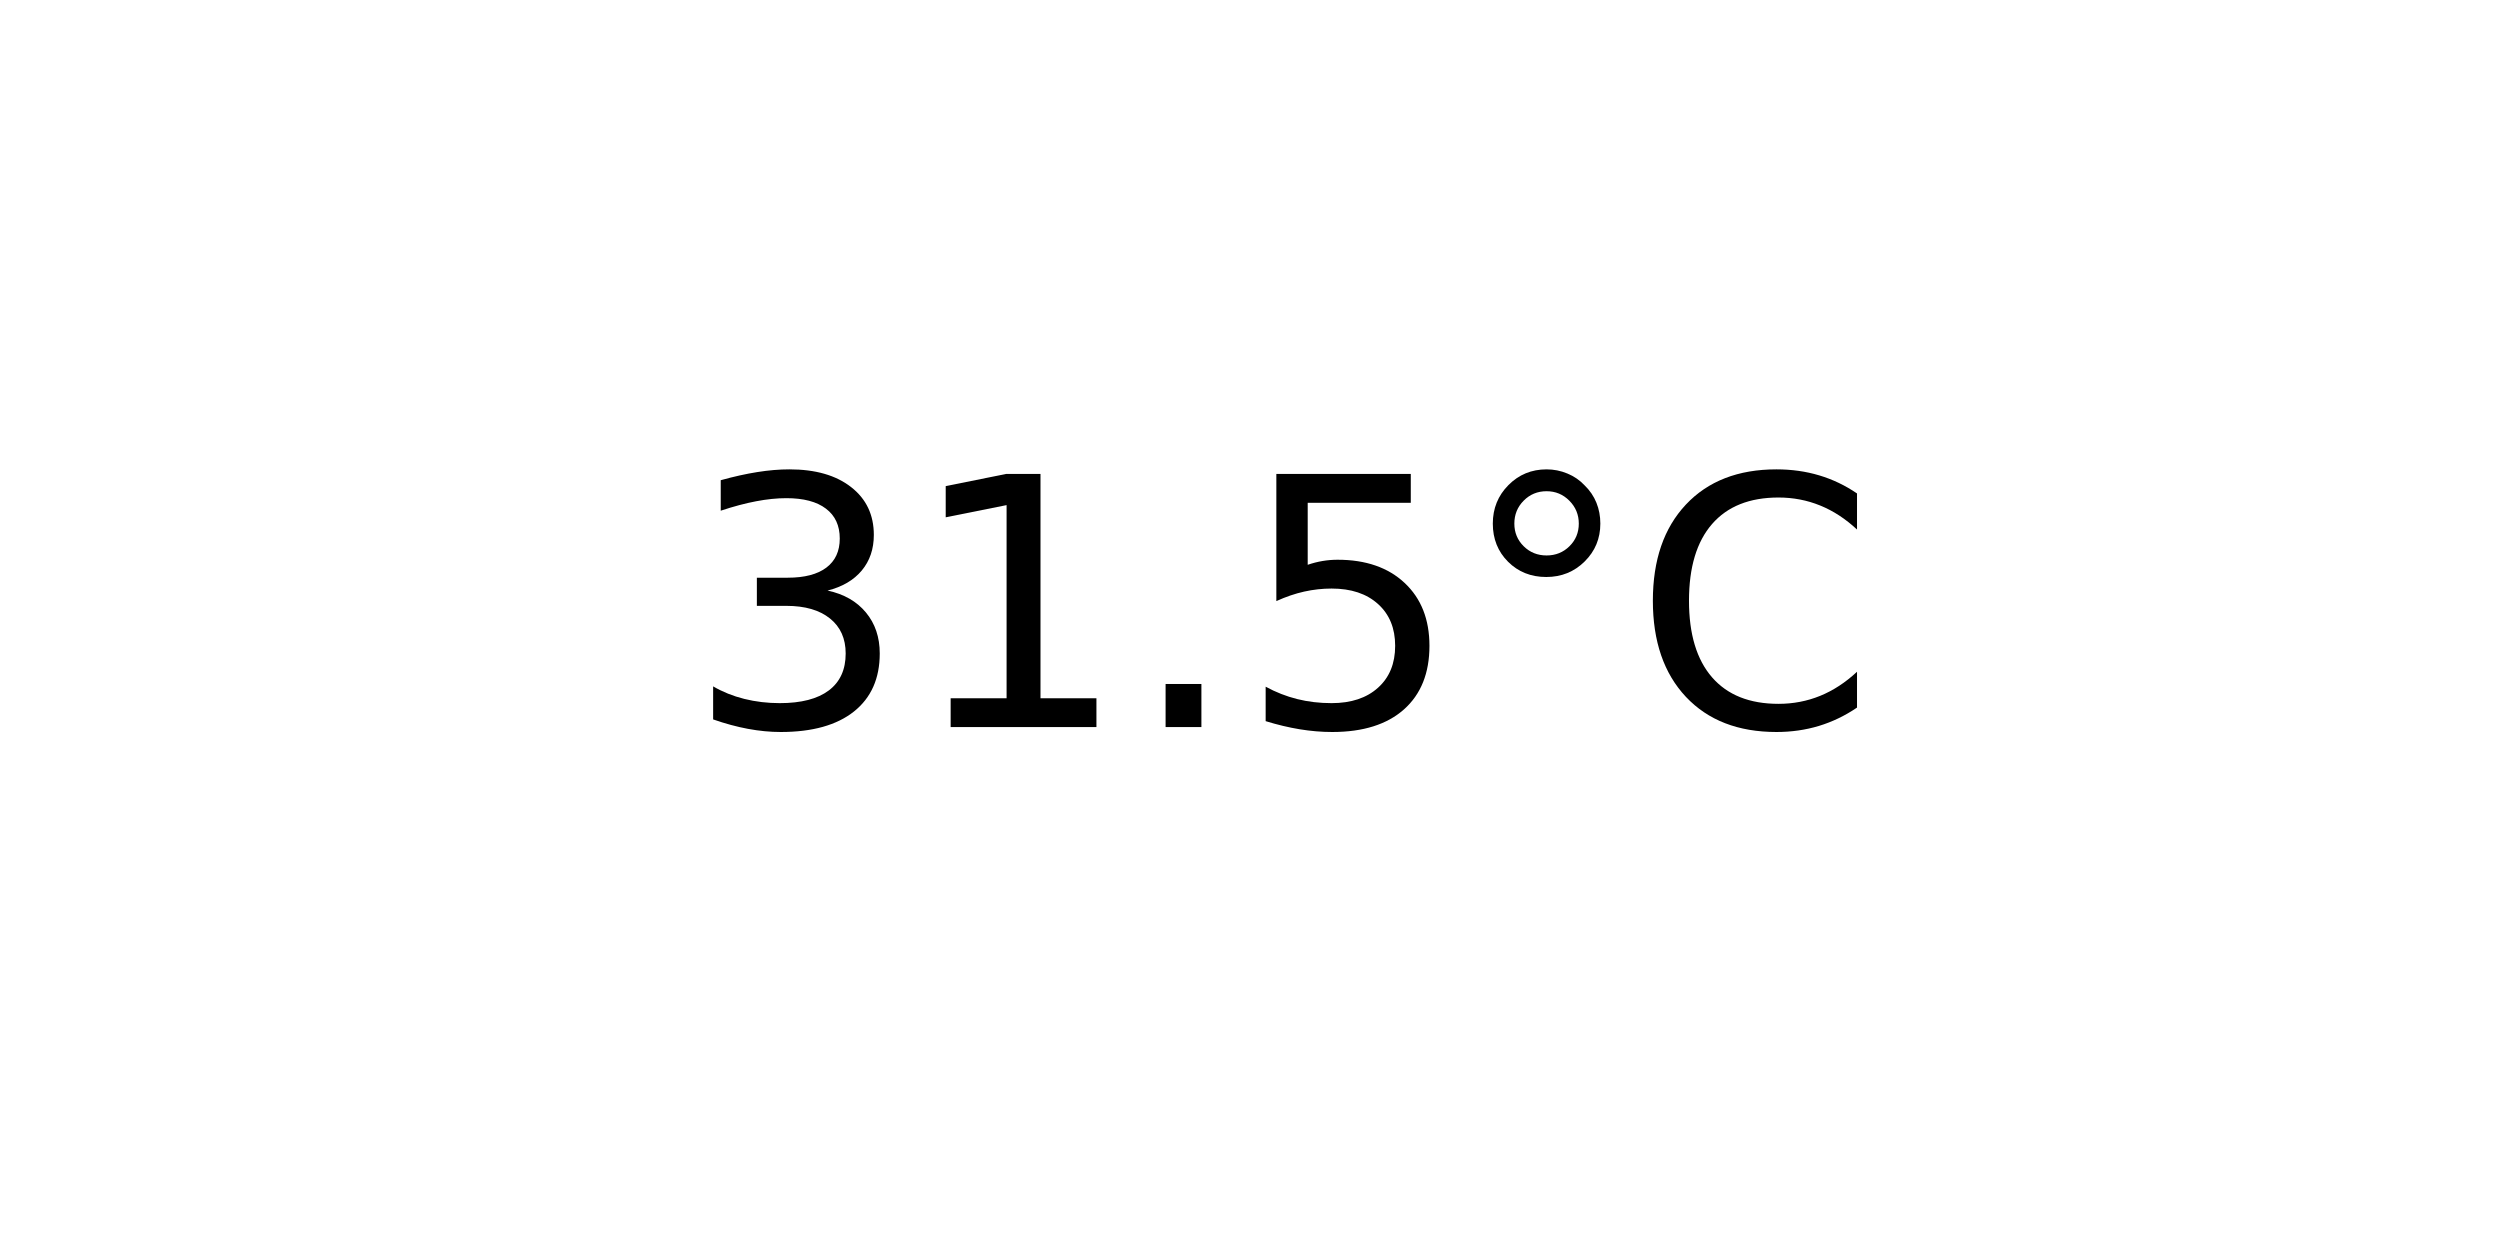
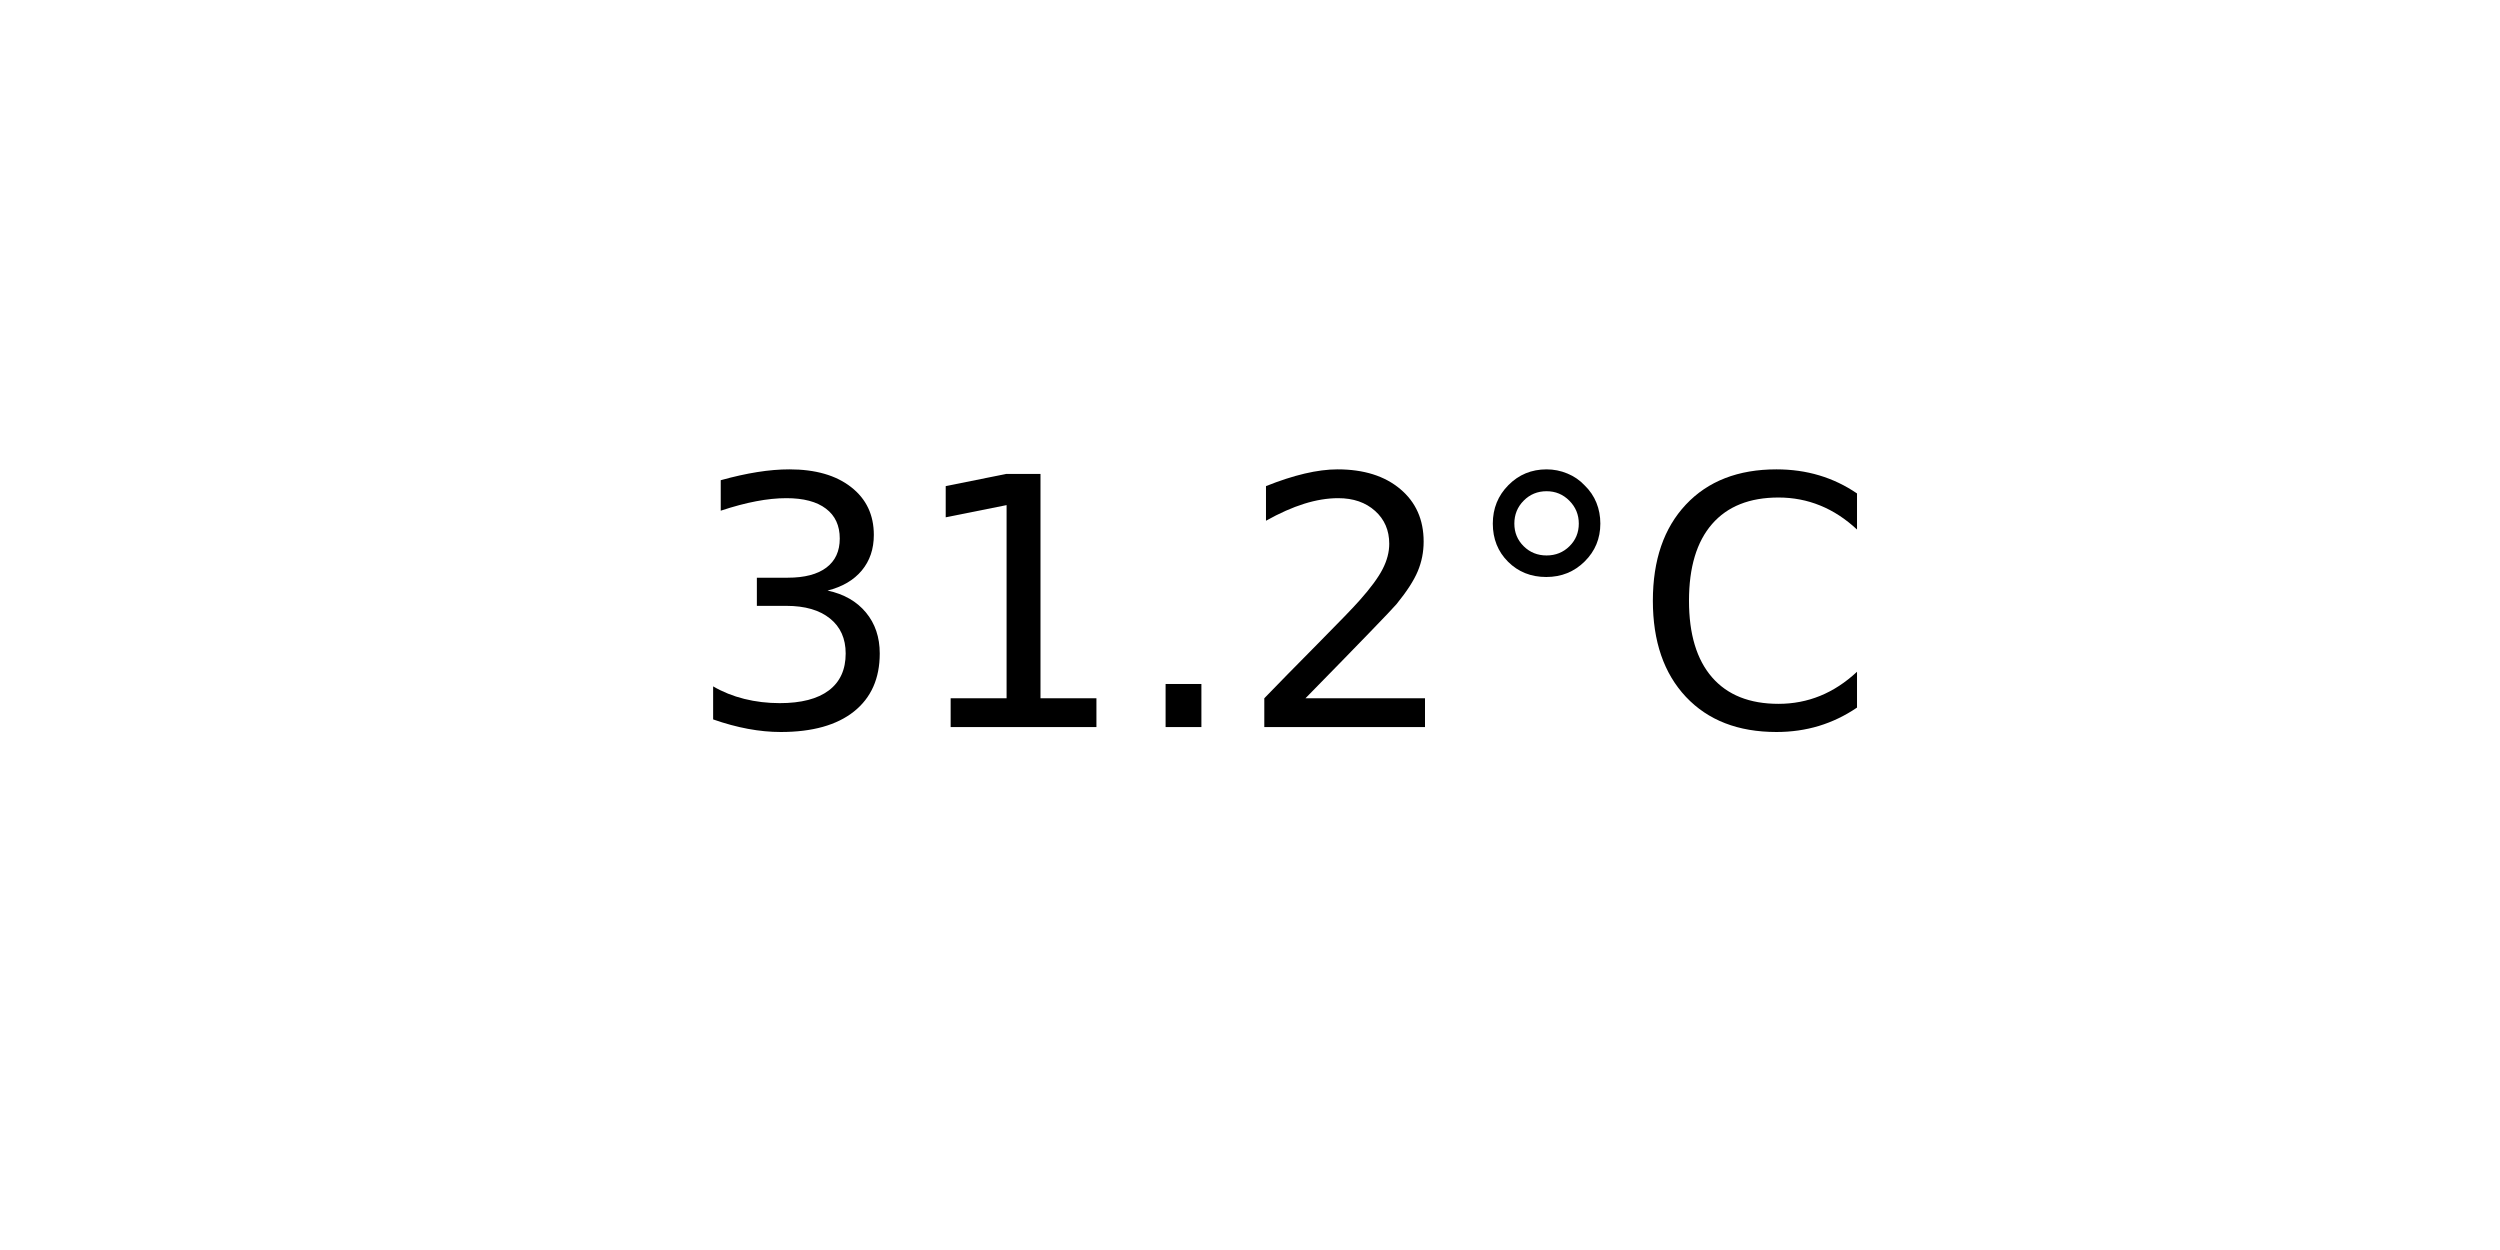
<svg xmlns="http://www.w3.org/2000/svg" xmlns:xlink="http://www.w3.org/1999/xlink" width="72pt" height="36pt" viewBox="0 0 72 36" version="1.1">
  <defs>
    <style type="text/css">*{stroke-linejoin: round; stroke-linecap: butt}</style>
  </defs>
  <g id="figure_1">
    <g id="axes_1">
      <g id="text_1">
        <g transform="translate(19.77578 20.93937) scale(0.1 -0.1)">
          <defs>
            <path id="DejaVuSans-33" d="M 2597 2516  Q 3050 2419 3304 2112  Q 3559 1806 3559 1356  Q 3559 666 3084 287  Q 2609 -91 1734 -91  Q 1441 -91 1130 -33  Q 819 25 488 141  L 488 750  Q 750 597 1062 519  Q 1375 441 1716 441  Q 2309 441 2620 675  Q 2931 909 2931 1356  Q 2931 1769 2642 2001  Q 2353 2234 1838 2234  L 1294 2234  L 1294 2753  L 1863 2753  Q 2328 2753 2575 2939  Q 2822 3125 2822 3475  Q 2822 3834 2567 4026  Q 2313 4219 1838 4219  Q 1578 4219 1281 4162  Q 984 4106 628 3988  L 628 4550  Q 988 4650 1302 4700  Q 1616 4750 1894 4750  Q 2613 4750 3031 4423  Q 3450 4097 3450 3541  Q 3450 3153 3228 2886  Q 3006 2619 2597 2516  z " transform="scale(0.015625)" />
            <path id="DejaVuSans-31" d="M 794 531  L 1825 531  L 1825 4091  L 703 3866  L 703 4441  L 1819 4666  L 2450 4666  L 2450 531  L 3481 531  L 3481 0  L 794 0  L 794 531  z " transform="scale(0.015625)" />
            <path id="DejaVuSans-2e" d="M 684 794  L 1344 794  L 1344 0  L 684 0  L 684 794  z " transform="scale(0.015625)" />
-             <path id="DejaVuSans-35" d="M 691 4666  L 3169 4666  L 3169 4134  L 1269 4134  L 1269 2991  Q 1406 3038 1543 3061  Q 1681 3084 1819 3084  Q 2600 3084 3056 2656  Q 3513 2228 3513 1497  Q 3513 744 3044 326  Q 2575 -91 1722 -91  Q 1428 -91 1123 -41  Q 819 9 494 109  L 494 744  Q 775 591 1075 516  Q 1375 441 1709 441  Q 2250 441 2565 725  Q 2881 1009 2881 1497  Q 2881 1984 2565 2268  Q 2250 2553 1709 2553  Q 1456 2553 1204 2497  Q 953 2441 691 2322  L 691 4666  z " transform="scale(0.015625)" />
+             <path id="DejaVuSans-32" d="M 1228 531  L 3431 531  L 3431 0  L 469 0  L 469 531  Q 828 903 1448 1529  Q 2069 2156 2228 2338  Q 2531 2678 2651 2914  Q 2772 3150 2772 3378  Q 2772 3750 2511 3984  Q 2250 4219 1831 4219  Q 1534 4219 1204 4116  Q 875 4013 500 3803  L 500 4441  Q 881 4594 1212 4672  Q 1544 4750 1819 4750  Q 2544 4750 2975 4387  Q 3406 4025 3406 3419  Q 3406 3131 3298 2873  Q 3191 2616 2906 2266  Q 2828 2175 2409 1742  Q 1991 1309 1228 531  z " transform="scale(0.015625)" />
            <path id="DejaVuSans-b0" d="M 1600 4347  Q 1350 4347 1178 4173  Q 1006 4000 1006 3750  Q 1006 3503 1178 3333  Q 1350 3163 1600 3163  Q 1850 3163 2022 3333  Q 2194 3503 2194 3750  Q 2194 3997 2020 4172  Q 1847 4347 1600 4347  z M 1600 4750  Q 1800 4750 1984 4673  Q 2169 4597 2303 4453  Q 2447 4313 2519 4134  Q 2591 3956 2591 3750  Q 2591 3338 2302 3052  Q 2013 2766 1594 2766  Q 1172 2766 890 3047  Q 609 3328 609 3750  Q 609 4169 896 4459  Q 1184 4750 1600 4750  z " transform="scale(0.015625)" />
            <path id="DejaVuSans-43" d="M 4122 4306  L 4122 3641  Q 3803 3938 3442 4084  Q 3081 4231 2675 4231  Q 1875 4231 1450 3742  Q 1025 3253 1025 2328  Q 1025 1406 1450 917  Q 1875 428 2675 428  Q 3081 428 3442 575  Q 3803 722 4122 1019  L 4122 359  Q 3791 134 3420 21  Q 3050 -91 2638 -91  Q 1578 -91 968 557  Q 359 1206 359 2328  Q 359 3453 968 4101  Q 1578 4750 2638 4750  Q 3056 4750 3426 4639  Q 3797 4528 4122 4306  z " transform="scale(0.015625)" />
          </defs>
          <use xlink:href="#DejaVuSans-33" />
          <use xlink:href="#DejaVuSans-31" x="63.623" />
          <use xlink:href="#DejaVuSans-2e" x="127.246" />
-           <use xlink:href="#DejaVuSans-35" x="159.033" />
+           <use xlink:href="#DejaVuSans-32" x="159.033" />
          <use xlink:href="#DejaVuSans-b0" x="222.656" />
          <use xlink:href="#DejaVuSans-43" x="272.656" />
        </g>
      </g>
    </g>
  </g>
</svg>
